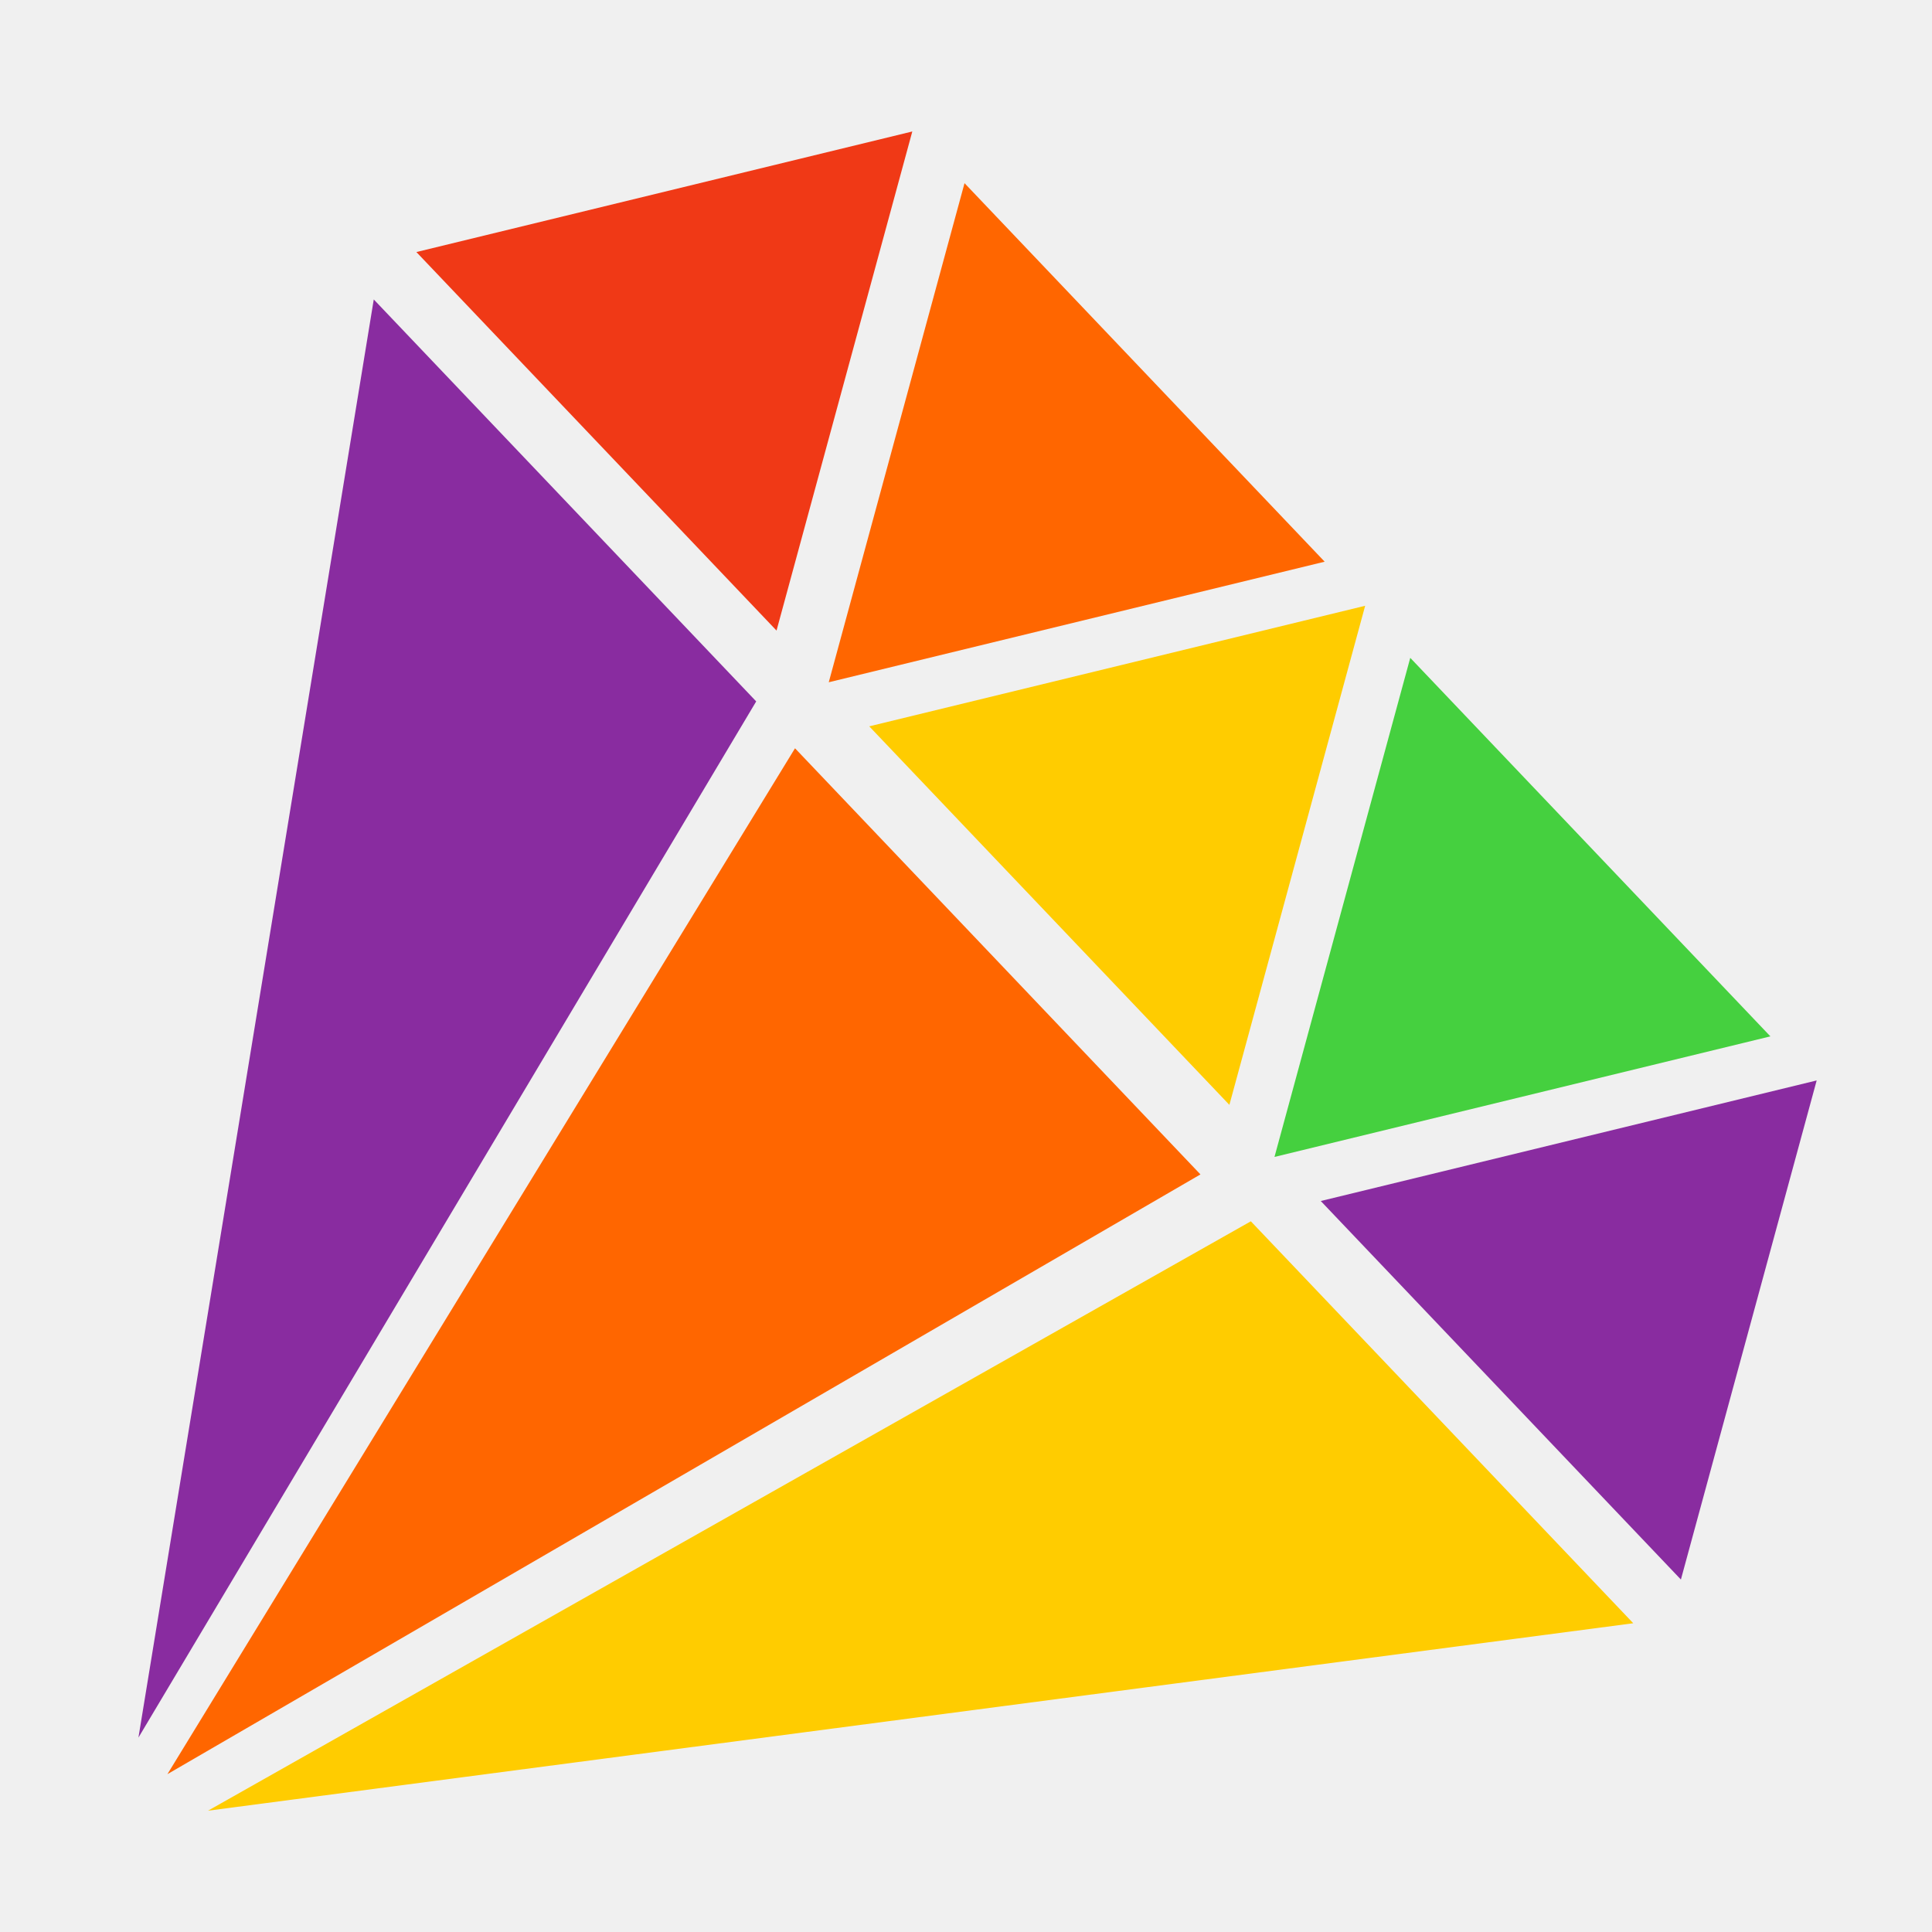
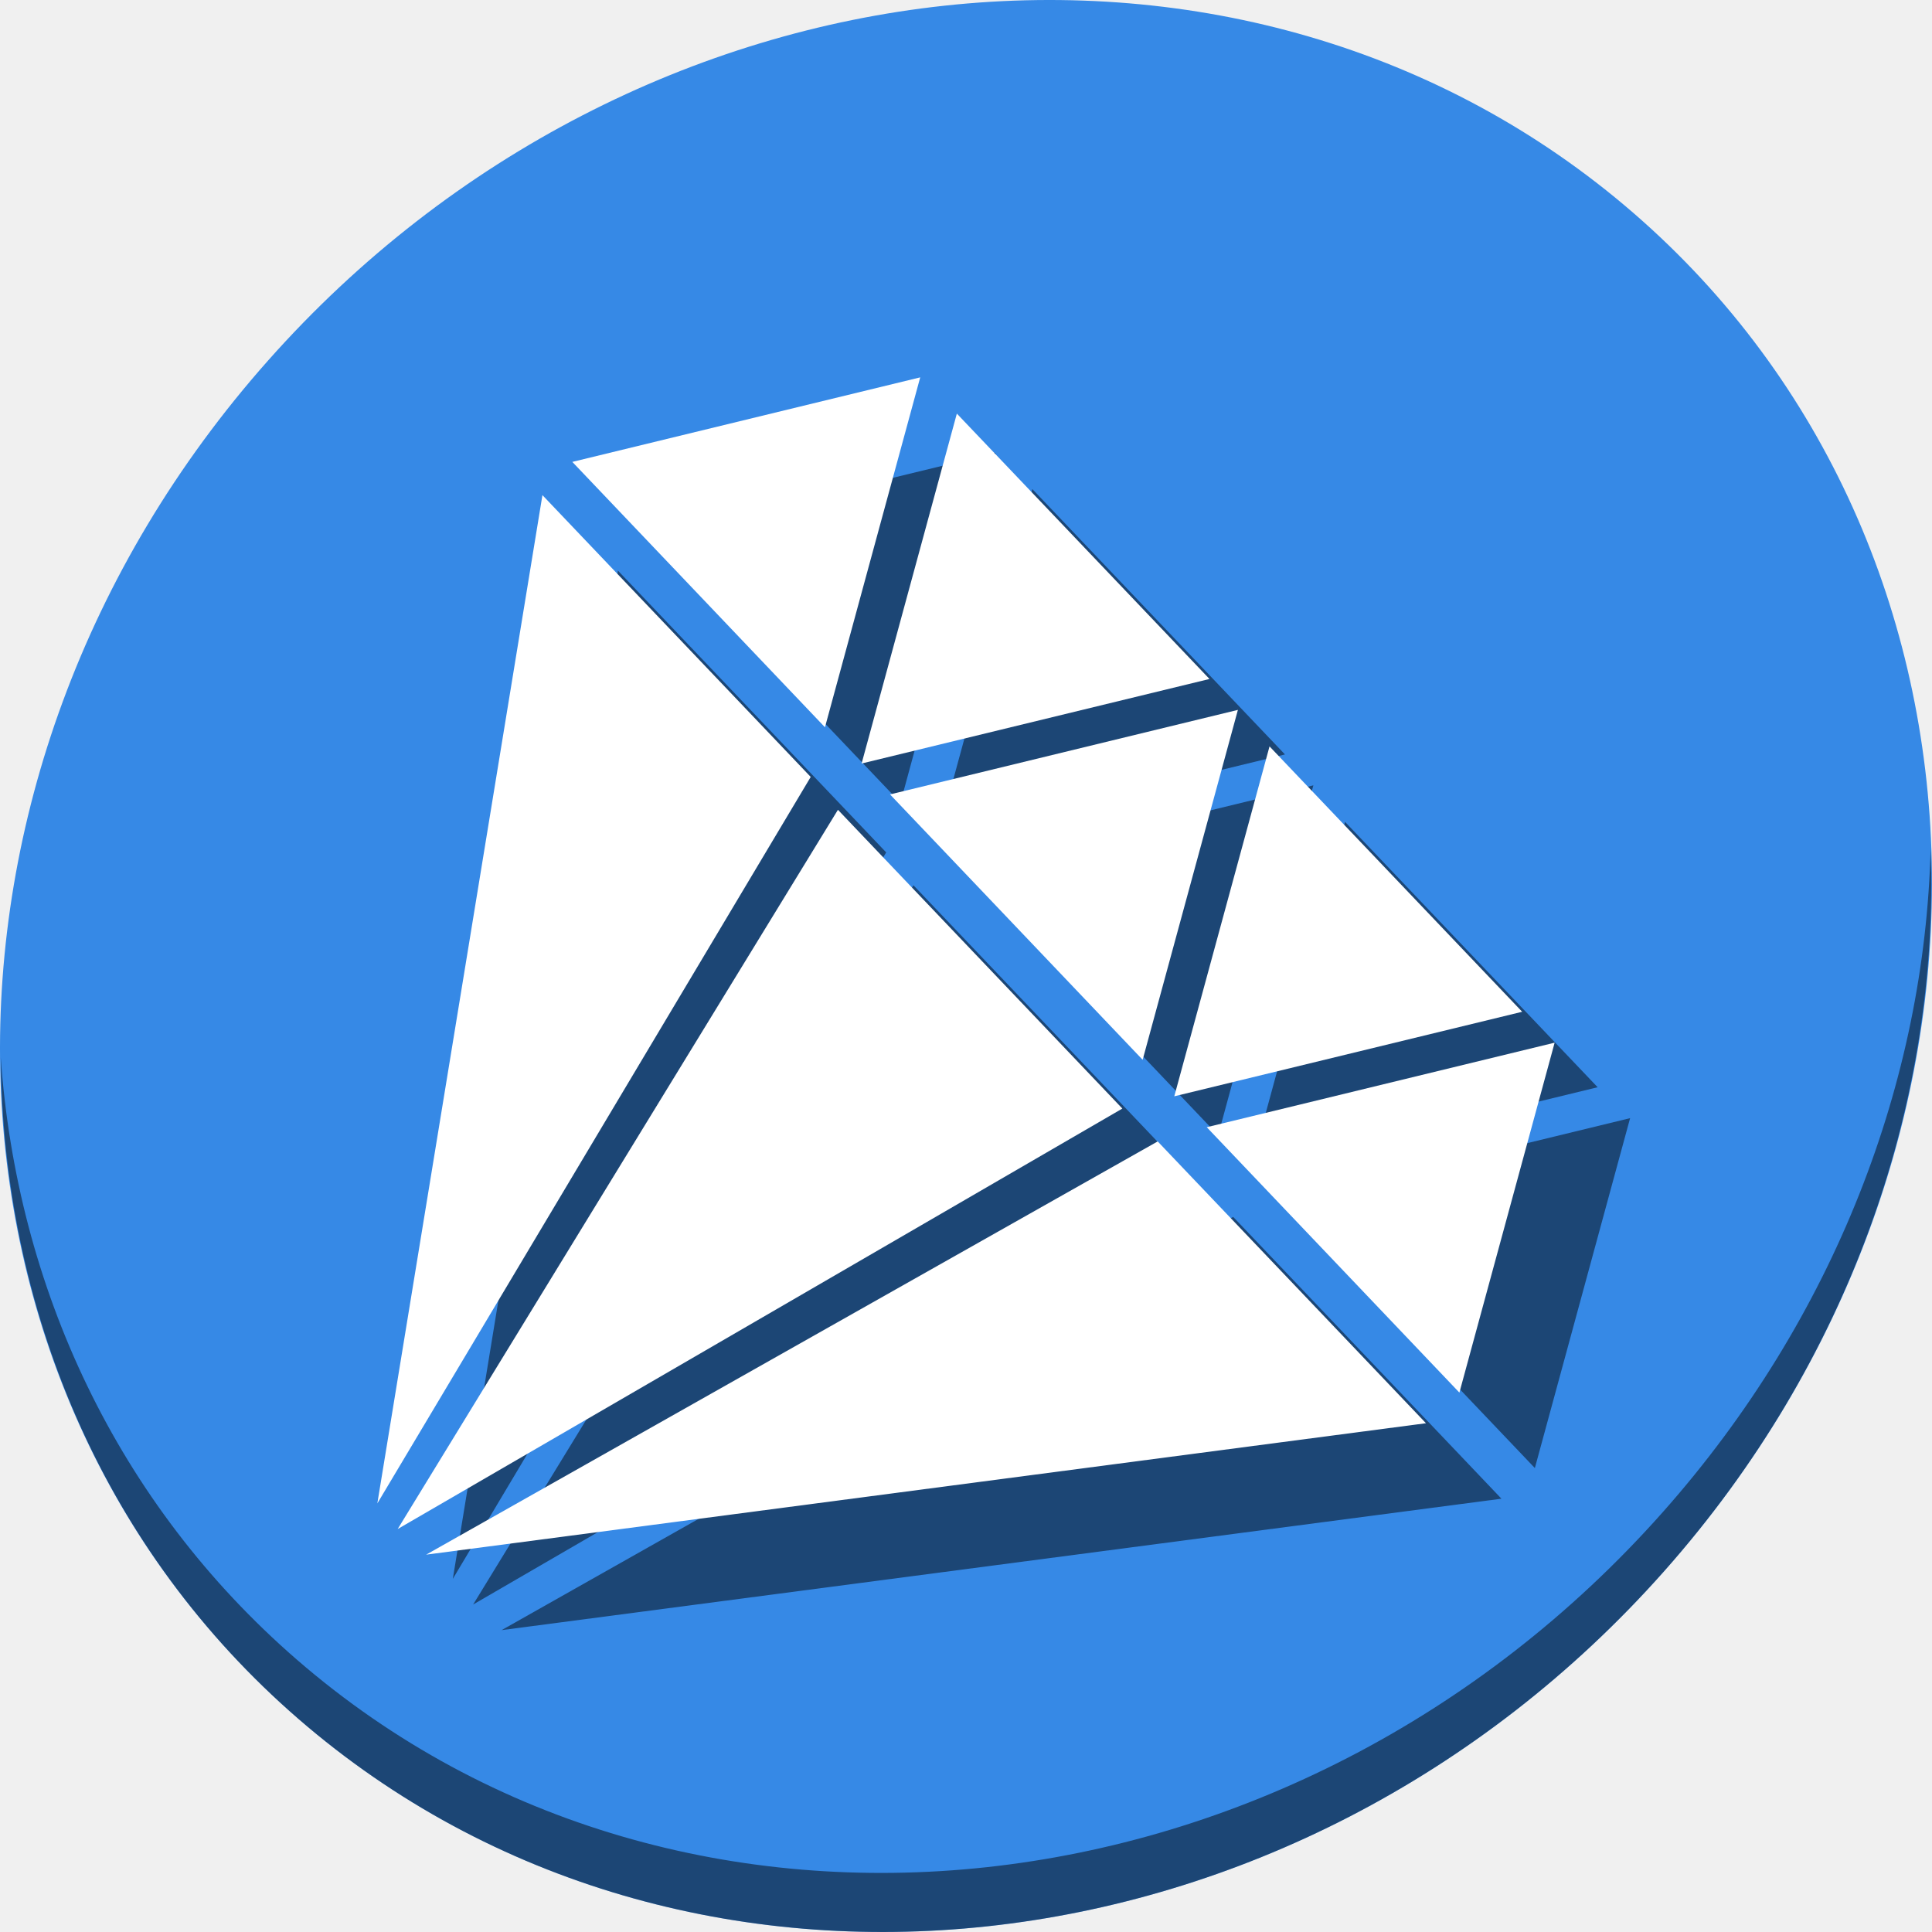
<svg xmlns="http://www.w3.org/2000/svg" version="1.1" width="100%" height="100%" viewBox="0 0 512 512" id="svg2">
  <defs id="defs4" />
-   <text x="729.64" y="231.36" id="text49" style="font-size:129.23px;line-height:125%;letter-spacing:0;word-spacing:0;font-family:Gentium Book Basic">
+   <text x="729.64" y="231.36" id="text49" style="font-size:129.23px;line-height:0%;font-family:'Gentium Book Basic';letter-spacing:0;word-spacing:0">
    <tspan x="729.64" y="231.36" id="tspan51" />
  </text>
-   <text x="378.91" y="579.26" transform="scale(4.0128,0.2492)" id="text53" style="font-size:46.954px;text-anchor:middle;font-family:Arial" />
-   <text x="1310.91" y="151.36" id="text55" style="font-size:129.23px;line-height:125%;letter-spacing:0;word-spacing:0;font-family:Gentium Book Basic">
+   <text x="378.91" y="579.26" transform="scale(4.0128,0.2492)" id="text53" style="font-size:46.954px;font-family:Arial;text-anchor:middle" />
+   <text x="1310.91" y="151.36" id="text55" style="font-size:129.23px;line-height:0%;font-family:'Gentium Book Basic';letter-spacing:0;word-spacing:0">
    <tspan x="1310.91" y="151.36" id="tspan57" />
  </text>
-   <text x="523.76" y="258.22" transform="scale(4.0128,0.2492)" id="text59" style="font-size:46.954px;text-anchor:middle;font-family:Arial" />
-   <text x="239.33" y="-29.9" id="text61" style="font-size:129.23px;line-height:125%;letter-spacing:0;word-spacing:0;font-family:Gentium Book Basic">
+   <text x="523.76" y="258.22" transform="scale(4.0128,0.2492)" id="text59" style="font-size:46.954px;font-family:Arial;text-anchor:middle" />
+   <text x="239.33" y="-29.9" id="text61" style="font-size:129.23px;line-height:0%;font-family:'Gentium Book Basic';letter-spacing:0;word-spacing:0">
    <tspan x="239.33" y="-29.9" id="tspan63" />
  </text>
-   <text x="256.72" y="-469.13" transform="scale(4.0128,0.2492)" id="text65" style="font-size:46.954px;text-anchor:middle;font-family:Arial" />
-   <text x="1337.38" y="-246.37" id="text67" style="font-size:129.23px;line-height:125%;letter-spacing:0;word-spacing:0;font-family:Gentium Book Basic">
+   <text x="256.72" y="-469.13" transform="scale(4.0128,0.2492)" id="text65" style="font-size:46.954px;font-family:Arial;text-anchor:middle" />
+   <text x="1337.38" y="-246.37" id="text67" style="font-size:129.23px;line-height:0%;font-family:'Gentium Book Basic';letter-spacing:0;word-spacing:0">
    <tspan x="1337.38" y="-246.37" id="tspan69" />
  </text>
-   <text x="530.36" y="-1337.8" transform="scale(4.0128,0.2492)" id="text71" style="font-size:46.954px;text-anchor:middle;font-family:Arial" />
-   <text x="1918.65" y="-326.37" id="text73" style="font-size:129.23px;line-height:125%;letter-spacing:0;word-spacing:0;font-family:Gentium Book Basic">
+   <text x="530.36" y="-1337.8" transform="scale(4.0128,0.2492)" id="text71" style="font-size:46.954px;font-family:Arial;text-anchor:middle" />
+   <text x="1918.65" y="-326.37" id="text73" style="font-size:129.23px;line-height:0%;font-family:'Gentium Book Basic';letter-spacing:0;word-spacing:0">
    <tspan x="1918.65" y="-326.37" id="tspan75" />
  </text>
-   <text x="675.21" y="-1658.83" transform="scale(4.0128,0.2492)" id="text77" style="font-size:46.954px;text-anchor:middle;font-family:Arial" />
-   <text x="1529.53" y="-798.77" id="text79" style="font-size:129.23px;line-height:125%;letter-spacing:0;word-spacing:0;font-family:Gentium Book Basic">
+   <text x="675.21" y="-1658.83" transform="scale(4.0128,0.2492)" id="text77" style="font-size:46.954px;font-family:Arial;text-anchor:middle" />
+   <text x="1529.53" y="-798.77" id="text79" style="font-size:129.23px;line-height:0%;font-family:'Gentium Book Basic';letter-spacing:0;word-spacing:0">
    <tspan x="1529.53" y="-798.77" id="tspan81" />
  </text>
-   <text x="578.24" y="-3554.48" transform="scale(4.0128,0.2492)" id="text83" style="font-size:46.954px;text-anchor:middle;font-family:Arial" />
-   <text x="2110.79" y="-878.78" id="text85" style="font-size:129.23px;line-height:125%;letter-spacing:0;word-spacing:0;font-family:Gentium Book Basic">
+   <text x="578.24" y="-3554.48" transform="scale(4.0128,0.2492)" id="text83" style="font-size:46.954px;font-family:Arial;text-anchor:middle" />
+   <text x="2110.79" y="-878.78" id="text85" style="font-size:129.23px;line-height:0%;font-family:'Gentium Book Basic';letter-spacing:0;word-spacing:0">
    <tspan x="2110.79" y="-878.78" id="tspan87" />
  </text>
-   <text x="723.09" y="-3875.52" transform="scale(4.0128,0.2492)" id="text89" style="font-size:46.954px;text-anchor:middle;font-family:Arial" />
-   <text x="277.99" y="535.94" id="text91" style="font-size:208.33px;line-height:125%;letter-spacing:0;word-spacing:0;font-family:Gentium Book Basic">
+   <text x="723.09" y="-3875.52" transform="scale(4.0128,0.2492)" id="text89" style="font-size:46.954px;font-family:Arial;text-anchor:middle" />
+   <text x="277.99" y="535.94" id="text91" style="font-size:208.33px;line-height:0%;font-family:'Gentium Book Basic';letter-spacing:0;word-spacing:0">
    <tspan x="277.99" y="535.94" id="tspan93" />
  </text>
-   <g id="g4172">
-     <path style="fill:#892ca0;fill-opacity:1" id="path97-5-6-2" d="m 481.445,286.327 -131.429,31.954 95.44,100.312 35.984,-132.272" />
-     <path style="fill:#ffcc00;fill-opacity:1" id="path97-3" d="M 331.485,323.656 55.119,479.855 432.834,430.178 331.483,323.654" />
-     <path style="fill:#ff6600;fill-opacity:1" id="path97-6" d="M 210.686,198.303 44.369,470.169 318.131,311.233 210.697,198.314" />
-     <path style="fill:#892ca0;fill-opacity:1" id="path97-7" d="M 99.052,79.358 36.686,460.482 200.401,185.88 99.05,79.356" />
-     <path style="fill:#f03916;fill-opacity:1" id="path97-5" d="M 241.776,34.841 110.347,66.796 205.788,167.108 241.771,34.836" />
-     <path style="fill:#ff6600;fill-opacity:1" id="path97-5-3" d="M 219.621,180.808 351.05,148.854 255.61,48.542 219.626,180.814" />
-     <path style="fill:#45d03f;fill-opacity:1" id="path97-5-3-5" d="M 337.744,306.601 469.173,274.647 373.733,174.335 337.749,306.607" />
-     <path style="fill:#ffcc00;fill-opacity:1" id="path97-5-6" d="M 361.789,160.534 230.359,192.488 325.8,292.8 361.783,160.529" />
+   <g id="g917">
+     <path style="fill:#3689e6;fill-opacity:1;stroke-width:11.11" d="M 432.913,56.474 C 535.106,145.049 538.74,306.174 441.03,416.373 343.32,526.572 181.28,544.101 79.087,455.526 -23.106,366.951 -26.74,205.826 70.97,95.627 168.68,-14.572 330.72,-32.101 432.913,56.474 Z" id="path961" />
+     <path style="opacity:1;fill:#000000;fill-opacity:0.49;stroke-width:11.11" d="m 511.635,224.904 c -1.551,61.312 -25.161,124.155 -70.966,175.814 C 342.959,510.917 180.919,528.446 78.726,439.871 30.827,398.356 4.497,340.923 0.194,280.229 0.799,346.585 27.117,410.482 79.079,455.519 181.272,544.094 343.32,526.556 441.022,416.366 490.727,360.308 514.027,291.075 511.635,224.904 Z" id="path965" />
+     <g style="fill:#000000;fill-opacity:0.49" transform="translate(20,20)" id="g895">
+       <path style="fill:#000000;fill-opacity:0.49;stroke-width:0.701" id="path879" d="m 412,276.319 -92.198,22.403 66.952,70.328 25.243,-92.735" />
+       <path style="fill:#000000;fill-opacity:0.49;stroke-width:0.701" id="path881" d="M 306.802,302.49 112.931,412 377.899,377.171 306.801,302.488" />
+       <path style="fill:#000000;fill-opacity:0.49;stroke-width:0.701" id="path883" d="M 222.062,214.606 105.389,405.209 297.435,293.78 222.069,214.613" />
+       <path style="fill:#000000;fill-opacity:0.49;stroke-width:0.701" id="path885" d="M 143.75,131.214 100,398.417 214.846,205.896 143.748,131.213" />
+       <path style="fill:#000000;fill-opacity:0.49;stroke-width:0.701" id="path887" d="m 243.871,100.004 -92.198,22.403 66.952,70.328 L 243.868,100" />
+       <path style="fill:#000000;fill-opacity:0.49;stroke-width:0.701" id="path889" d="M 228.329,202.34 320.527,179.937 253.575,109.609 228.333,202.344" />
+       <path style="fill:#000000;fill-opacity:0.49;stroke-width:0.701" id="path891" d="m 311.193,290.533 92.198,-22.403 -66.952,-70.328 -25.243,92.735" />
+       <path style="fill:#000000;fill-opacity:0.49;stroke-width:0.701" id="path893" d="m 328.06,188.126 -92.198,22.403 66.952,70.328 25.243,-92.735" />
+     </g>
+     <g id="g877">
+       <path d="m 412,276.319 -92.198,22.403 66.952,70.328 25.243,-92.735" id="path97-5-6-2" style="fill:#ffffff;fill-opacity:1;stroke-width:0.701" />
+       <path d="M 306.802,302.49 112.931,412 377.899,377.171 306.801,302.488" id="path97-3" style="fill:#ffffff;fill-opacity:1;stroke-width:0.701" />
+       <path d="M 222.062,214.606 105.389,405.209 297.435,293.78 222.069,214.613" id="path97-6" style="fill:#ffffff;fill-opacity:1;stroke-width:0.701" />
+       <path d="M 143.75,131.214 100,398.417 214.846,205.896 143.748,131.213" id="path97-7" style="fill:#ffffff;fill-opacity:1;stroke-width:0.701" />
+       <path d="m 243.871,100.004 -92.198,22.403 66.952,70.328 L 243.868,100" id="path97-5" style="fill:#ffffff;fill-opacity:1;stroke-width:0.701" />
+       <path d="M 228.329,202.34 320.527,179.937 253.575,109.609 228.333,202.344" id="path97-5-3" style="fill:#ffffff;fill-opacity:1;stroke-width:0.701" />
+       <path d="m 311.193,290.533 92.198,-22.403 -66.952,-70.328 -25.243,92.735" id="path97-5-3-5" style="fill:#ffffff;fill-opacity:1;stroke-width:0.701" />
+       <path d="m 328.06,188.126 -92.198,22.403 66.952,70.328 25.243,-92.735" id="path97-5-6" style="fill:#ffffff;fill-opacity:1;stroke-width:0.701" />
+     </g>
  </g>
</svg>
